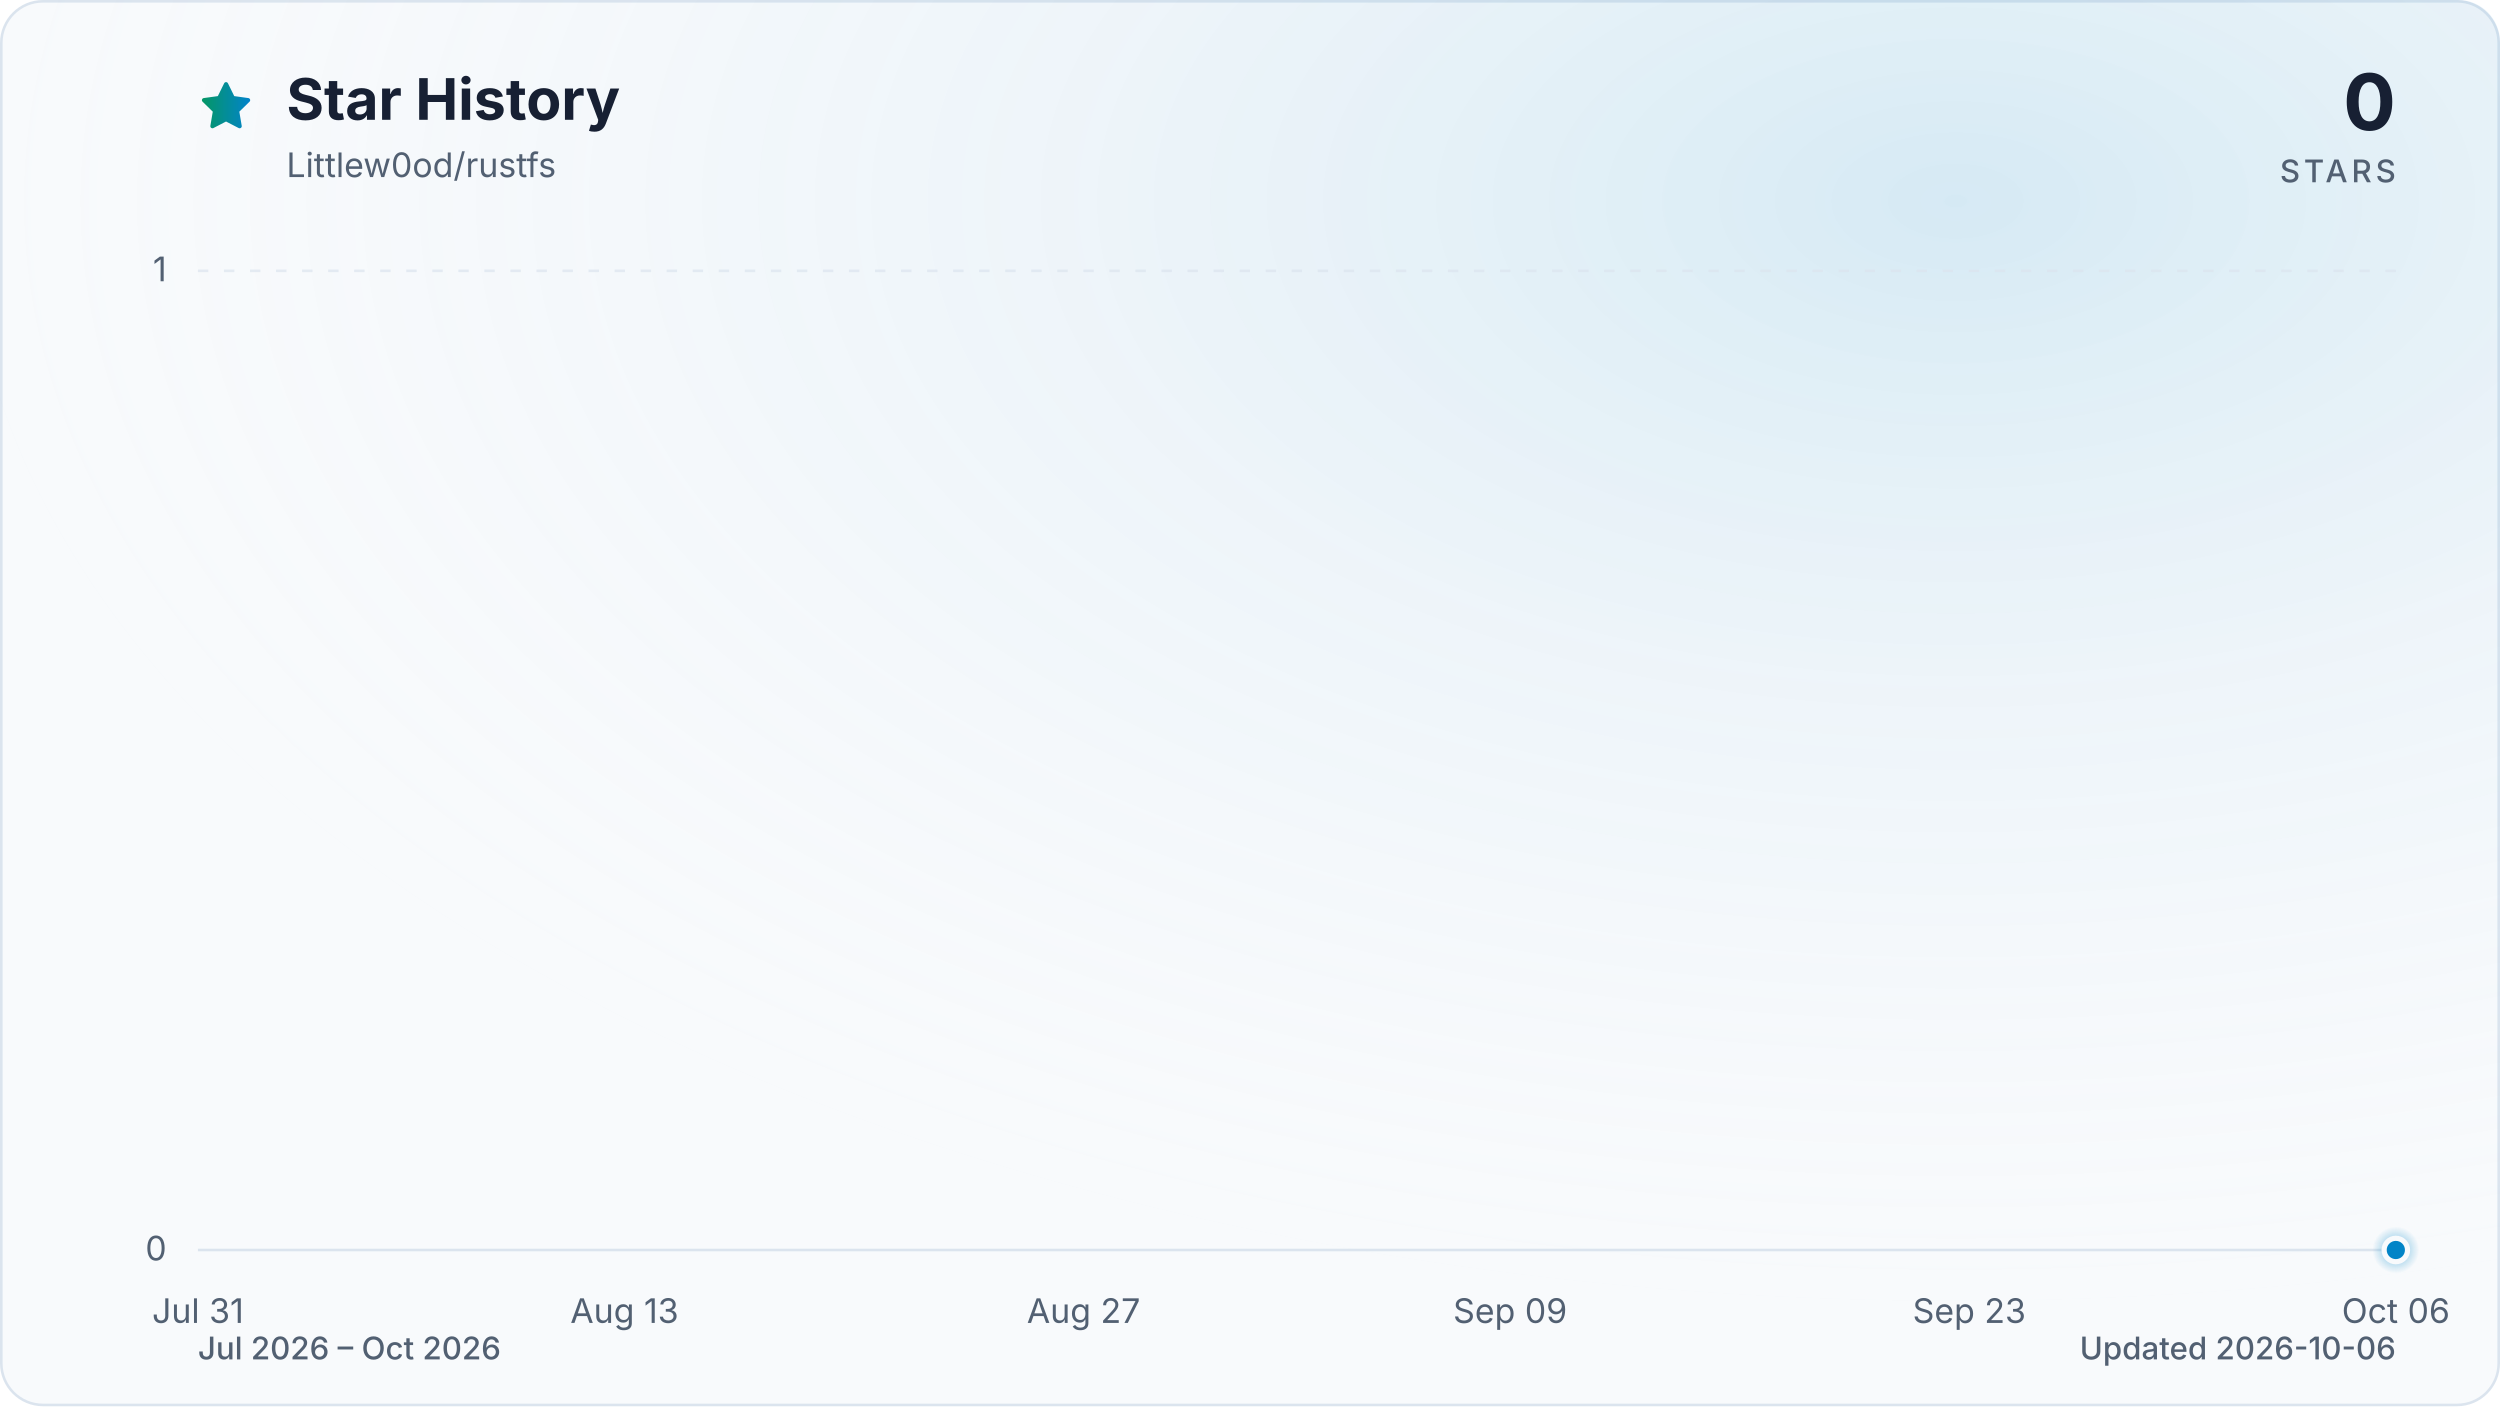
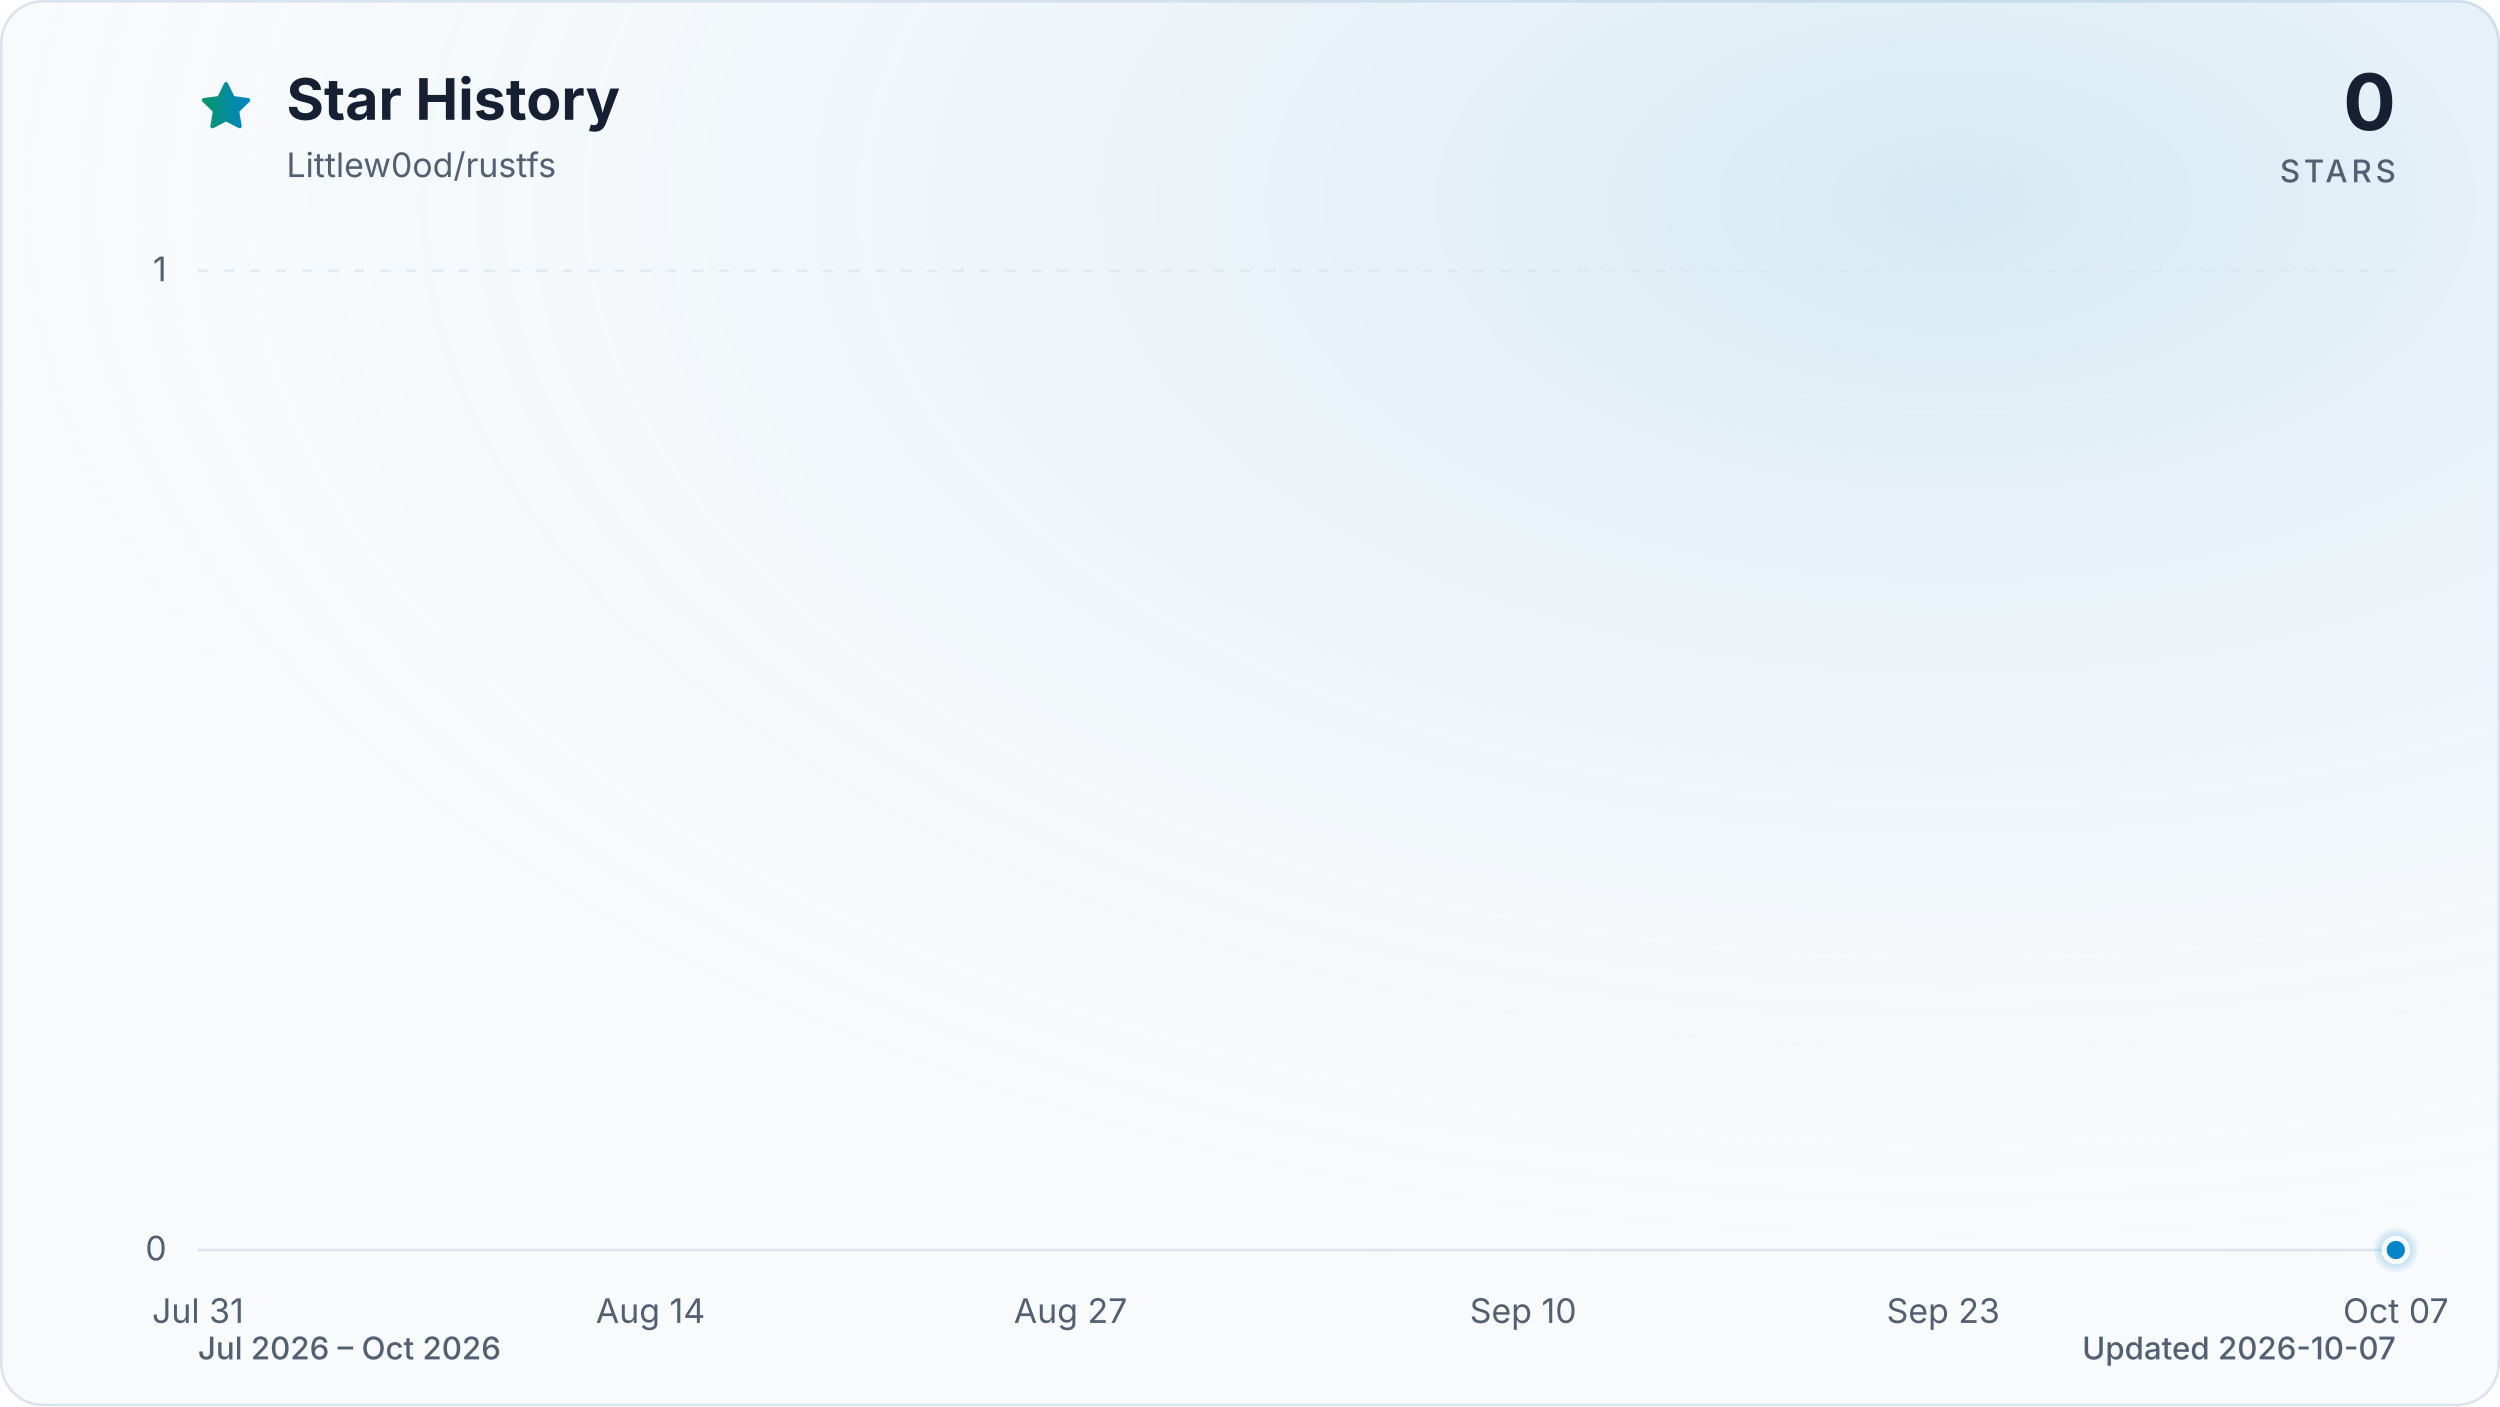
<svg xmlns="http://www.w3.org/2000/svg" viewBox="0 0 960 540" role="img" aria-labelledby="title description" data-style="gradient" data-variant="glow" data-animated="true">
  <defs>
    <linearGradient id="trend" x1="0" y1="0" x2="1" y2="0">
      <stop offset="0%" stop-color="#059669" />
      <stop offset="100%" stop-color="#0284c7" />
    </linearGradient>
    <linearGradient id="area" x1="0" y1="0" x2="0" y2="1">
      <stop offset="0%" stop-color="#059669" stop-opacity="0.30" />
      <stop offset="55%" stop-color="#0284c7" stop-opacity="0.10" />
      <stop offset="100%" stop-color="#0284c7" stop-opacity="0.01" />
    </linearGradient>
    <radialGradient id="marker-halo" cx="50%" cy="50%" r="50%">
      <stop offset="0%" stop-color="#0284c7" stop-opacity="0.55" />
      <stop offset="100%" stop-color="#0284c7" stop-opacity="0" />
    </radialGradient>
    <radialGradient id="surface-glow" cx="78%" cy="14%" r="80%">
      <stop offset="0%" stop-color="#0284c7" stop-opacity="0.14" />
      <stop offset="100%" stop-color="#f8fafc" stop-opacity="0" />
    </radialGradient>
    <filter id="trend-glow" x="-20%" y="-20%" width="140%" height="140%">
      <feGaussianBlur stdDeviation="7" />
    </filter>
  </defs>
  <style>
.trend-enter{transform-box:fill-box;transform-origin:center;animation:trend-enter 520ms cubic-bezier(0.16,1,0.3,1)}
.marker-enter{transform-box:fill-box;transform-origin:center;animation:marker-enter 320ms cubic-bezier(0.16,1,0.3,1) 200ms both}
.marker-pulse{transform-box:fill-box;transform-origin:center;animation:marker-pulse 2.6s ease-out infinite}
@keyframes trend-enter{from{opacity:.35;transform:translateY(10px)}to{opacity:1;transform:translateY(0)}}
@keyframes marker-enter{from{opacity:0;transform:scale(.4)}to{opacity:1;transform:scale(1)}}
@keyframes marker-pulse{0%{opacity:.5;transform:scale(.7)}70%,100%{opacity:0;transform:scale(2.1)}}
@media (prefers-reduced-motion:reduce){.trend-enter,.marker-enter,.marker-pulse{animation:none!important}}
@media (prefers-reduced-motion:reduce){.marker-pulse{opacity:0}}
</style>
  <rect x="0.5" y="0.5" width="959" height="539" fill="#f8fafc" stroke="#dbe4ee" stroke-width="1" rx="16" />
  <rect width="960" height="540" fill="url(#surface-glow)" rx="16" />
  <path d="M12 2.6l2.9 5.9 6.5.9-4.7 4.6 1.1 6.5-5.8-3-5.8 3 1.1-6.5-4.7-4.6 6.5-.9L12 2.6Z" transform="translate(76 30) scale(.9)" fill="url(#trend)" stroke="url(#trend)" stroke-width="1.8" stroke-linejoin="round" aria-hidden="true" />
  <text x="110" y="46" fill="#172033" font-family="ui-sans-serif, system-ui, -apple-system, BlinkMacSystemFont, 'Segoe UI', sans-serif" font-size="22" font-weight="700">Star History</text>
  <text x="110" y="68" fill="#526072" font-family="ui-sans-serif, system-ui, -apple-system, BlinkMacSystemFont, 'Segoe UI', sans-serif" font-size="13">Littlew0od/rustfs</text>
  <text x="920" y="50" fill="#172033" font-family="ui-sans-serif, system-ui, -apple-system, BlinkMacSystemFont, 'Segoe UI', sans-serif" font-size="30" font-weight="700" text-anchor="end">0</text>
  <text x="920" y="70" fill="#526072" font-family="ui-sans-serif, system-ui, -apple-system, BlinkMacSystemFont, 'Segoe UI', sans-serif" font-size="12" font-weight="500" letter-spacing="1.5" text-anchor="end">STARS</text>
  <line x1="76" y1="480.0" x2="920" y2="480.0" stroke="#dbe4ee" stroke-width="1" stroke-dasharray="0" opacity="1" />
  <text x="64" y="484.0" fill="#526072" font-family="ui-sans-serif, system-ui, -apple-system, BlinkMacSystemFont, 'Segoe UI', sans-serif" font-size="13" text-anchor="end">0</text>
  <line x1="76" y1="104.0" x2="920" y2="104.0" stroke="#dbe4ee" stroke-width="1" stroke-dasharray="4 6" opacity="0.7" />
  <text x="64" y="108.0" fill="#526072" font-family="ui-sans-serif, system-ui, -apple-system, BlinkMacSystemFont, 'Segoe UI', sans-serif" font-size="13" text-anchor="end">1</text>
  <text x="76.0" y="508" fill="#526072" font-family="ui-sans-serif, system-ui, -apple-system, BlinkMacSystemFont, 'Segoe UI', sans-serif" font-size="13" text-anchor="middle">Jul 31</text>
-   <text x="239.8" y="508" fill="#526072" font-family="ui-sans-serif, system-ui, -apple-system, BlinkMacSystemFont, 'Segoe UI', sans-serif" font-size="13" text-anchor="middle">Aug 13</text>
-   <text x="416.1" y="508" fill="#526072" font-family="ui-sans-serif, system-ui, -apple-system, BlinkMacSystemFont, 'Segoe UI', sans-serif" font-size="13" text-anchor="middle">Aug 27</text>
-   <text x="579.9" y="508" fill="#526072" font-family="ui-sans-serif, system-ui, -apple-system, BlinkMacSystemFont, 'Segoe UI', sans-serif" font-size="13" text-anchor="middle">Sep 09</text>
-   <text x="756.2" y="508" fill="#526072" font-family="ui-sans-serif, system-ui, -apple-system, BlinkMacSystemFont, 'Segoe UI', sans-serif" font-size="13" text-anchor="middle">Sep 23</text>
-   <text x="920.0" y="508" fill="#526072" font-family="ui-sans-serif, system-ui, -apple-system, BlinkMacSystemFont, 'Segoe UI', sans-serif" font-size="13" text-anchor="middle">Oct 06</text>
+   <text x="249.8" y="508" fill="#526072" font-family="ui-sans-serif, system-ui, -apple-system, BlinkMacSystemFont, 'Segoe UI', sans-serif" font-size="13" text-anchor="middle">Aug 14</text>
+   <text x="411.1" y="508" fill="#526072" font-family="ui-sans-serif, system-ui, -apple-system, BlinkMacSystemFont, 'Segoe UI', sans-serif" font-size="13" text-anchor="middle">Aug 27</text>
+   <text x="584.9" y="508" fill="#526072" font-family="ui-sans-serif, system-ui, -apple-system, BlinkMacSystemFont, 'Segoe UI', sans-serif" font-size="13" text-anchor="middle">Sep 10</text>
+   <text x="746.2" y="508" fill="#526072" font-family="ui-sans-serif, system-ui, -apple-system, BlinkMacSystemFont, 'Segoe UI', sans-serif" font-size="13" text-anchor="middle">Sep 23</text>
+   <text x="920.0" y="508" fill="#526072" font-family="ui-sans-serif, system-ui, -apple-system, BlinkMacSystemFont, 'Segoe UI', sans-serif" font-size="13" text-anchor="middle">Oct 07</text>
  <g class="trend-enter">
-     <path d="M 76.0 480.0 C 80.2 480.0, 84.4 480.0, 88.6 480.0 C 92.8 480.0, 97.0 480.0, 101.2 480.0 C 105.4 480.0, 109.6 480.0, 113.8 480.0 C 118.0 480.0, 122.2 480.0, 126.4 480.0 C 130.6 480.0, 134.8 480.0, 139.0 480.0 C 143.2 480.0, 147.4 480.0, 151.6 480.0 C 155.8 480.0, 160.0 480.0, 164.2 480.0 C 168.4 480.0, 172.6 480.0, 176.8 480.0 C 181.0 480.0, 185.2 480.0, 189.4 480.0 C 193.6 480.0, 197.8 480.0, 202.0 480.0 C 206.2 480.0, 210.4 480.0, 214.6 480.0 C 218.8 480.0, 223.0 480.0, 227.2 480.0 C 231.4 480.0, 235.6 480.0, 239.8 480.0 C 244.0 480.0, 248.2 480.0, 252.4 480.0 C 256.6 480.0, 260.8 480.0, 265.0 480.0 C 269.2 480.0, 273.4 480.0, 277.6 480.0 C 281.8 480.0, 286.0 480.0, 290.1 480.0 C 294.3 480.0, 298.5 480.0, 302.7 480.0 C 306.9 480.0, 311.1 480.0, 315.3 480.0 C 319.5 480.0, 323.7 480.0, 327.9 480.0 C 332.1 480.0, 336.3 480.0, 340.5 480.0 C 344.7 480.0, 348.9 480.0, 353.1 480.0 C 357.3 480.0, 361.5 480.0, 365.7 480.0 C 369.9 480.0, 374.1 480.0, 378.3 480.0 C 382.5 480.0, 386.7 480.0, 390.9 480.0 C 395.1 480.0, 399.3 480.0, 403.5 480.0 C 407.7 480.0, 411.9 480.0, 416.1 480.0 C 420.3 480.0, 424.5 480.0, 428.7 480.0 C 432.9 480.0, 437.1 480.0, 441.3 480.0 C 445.5 480.0, 449.7 480.0, 453.9 480.0 C 458.1 480.0, 462.3 480.0, 466.5 480.0 C 470.7 480.0, 474.9 480.0, 479.1 480.0 C 483.3 480.0, 487.5 480.0, 491.7 480.0 C 495.9 480.0, 500.1 480.0, 504.3 480.0 C 508.5 480.0, 512.7 480.0, 516.9 480.0 C 521.1 480.0, 525.3 480.0, 529.5 480.0 C 533.7 480.0, 537.9 480.0, 542.1 480.0 C 546.3 480.0, 550.5 480.0, 554.7 480.0 C 558.9 480.0, 563.1 480.0, 567.3 480.0 C 571.5 480.0, 575.7 480.0, 579.9 480.0 C 584.1 480.0, 588.3 480.0, 592.5 480.0 C 596.7 480.0, 600.9 480.0, 605.1 480.0 C 609.3 480.0, 613.5 480.0, 617.7 480.0 C 621.9 480.0, 626.1 480.0, 630.3 480.0 C 634.5 480.0, 638.7 480.0, 642.9 480.0 C 647.1 480.0, 651.3 480.0, 655.5 480.0 C 659.7 480.0, 663.9 480.0, 668.1 480.0 C 672.3 480.0, 676.5 480.0, 680.7 480.0 C 684.9 480.0, 689.1 480.0, 693.3 480.0 C 697.5 480.0, 701.7 480.0, 705.9 480.0 C 710.0 480.0, 714.2 480.0, 718.4 480.0 C 722.6 480.0, 726.8 480.0, 731.0 480.0 C 735.2 480.0, 739.4 480.0, 743.6 480.0 C 747.8 480.0, 752.0 480.0, 756.2 480.0 C 760.4 480.0, 764.6 480.0, 768.8 480.0 C 773.0 480.0, 777.2 480.0, 781.4 480.0 C 785.6 480.0, 789.8 480.0, 794.0 480.0 C 798.2 480.0, 802.4 480.0, 806.6 480.0 C 810.8 480.0, 815.0 480.0, 819.2 480.0 C 823.4 480.0, 827.6 480.0, 831.8 480.0 C 836.0 480.0, 840.2 480.0, 844.4 480.0 C 848.6 480.0, 852.8 480.0, 857.0 480.0 C 861.2 480.0, 865.4 480.0, 869.6 480.0 C 873.8 480.0, 878.0 480.0, 882.2 480.0 C 886.4 480.0, 890.6 480.0, 894.8 480.0 C 899.0 480.0, 903.2 480.0, 907.4 480.0 C 911.6 480.0, 915.8 480.0, 920.0 480.0 L 920.0 480.0 L 76.0 480.0 Z" fill="url(#area)" />
-     <path d="M 76.0 480.0 C 80.2 480.0, 84.4 480.0, 88.6 480.0 C 92.8 480.0, 97.0 480.0, 101.2 480.0 C 105.4 480.0, 109.6 480.0, 113.8 480.0 C 118.0 480.0, 122.2 480.0, 126.4 480.0 C 130.6 480.0, 134.8 480.0, 139.0 480.0 C 143.2 480.0, 147.4 480.0, 151.6 480.0 C 155.8 480.0, 160.0 480.0, 164.2 480.0 C 168.4 480.0, 172.6 480.0, 176.8 480.0 C 181.0 480.0, 185.2 480.0, 189.4 480.0 C 193.6 480.0, 197.8 480.0, 202.0 480.0 C 206.2 480.0, 210.4 480.0, 214.6 480.0 C 218.8 480.0, 223.0 480.0, 227.2 480.0 C 231.4 480.0, 235.6 480.0, 239.8 480.0 C 244.0 480.0, 248.2 480.0, 252.4 480.0 C 256.6 480.0, 260.8 480.0, 265.0 480.0 C 269.2 480.0, 273.4 480.0, 277.6 480.0 C 281.8 480.0, 286.0 480.0, 290.1 480.0 C 294.3 480.0, 298.5 480.0, 302.7 480.0 C 306.9 480.0, 311.1 480.0, 315.3 480.0 C 319.5 480.0, 323.7 480.0, 327.9 480.0 C 332.1 480.0, 336.3 480.0, 340.5 480.0 C 344.7 480.0, 348.9 480.0, 353.1 480.0 C 357.3 480.0, 361.5 480.0, 365.7 480.0 C 369.9 480.0, 374.1 480.0, 378.3 480.0 C 382.5 480.0, 386.7 480.0, 390.9 480.0 C 395.1 480.0, 399.3 480.0, 403.5 480.0 C 407.7 480.0, 411.9 480.0, 416.1 480.0 C 420.3 480.0, 424.5 480.0, 428.7 480.0 C 432.9 480.0, 437.1 480.0, 441.3 480.0 C 445.5 480.0, 449.7 480.0, 453.9 480.0 C 458.1 480.0, 462.3 480.0, 466.5 480.0 C 470.7 480.0, 474.9 480.0, 479.1 480.0 C 483.3 480.0, 487.5 480.0, 491.7 480.0 C 495.9 480.0, 500.1 480.0, 504.3 480.0 C 508.5 480.0, 512.7 480.0, 516.9 480.0 C 521.1 480.0, 525.3 480.0, 529.5 480.0 C 533.7 480.0, 537.9 480.0, 542.1 480.0 C 546.3 480.0, 550.5 480.0, 554.7 480.0 C 558.9 480.0, 563.1 480.0, 567.3 480.0 C 571.5 480.0, 575.7 480.0, 579.9 480.0 C 584.1 480.0, 588.3 480.0, 592.5 480.0 C 596.7 480.0, 600.9 480.0, 605.1 480.0 C 609.3 480.0, 613.5 480.0, 617.7 480.0 C 621.9 480.0, 626.1 480.0, 630.3 480.0 C 634.5 480.0, 638.7 480.0, 642.9 480.0 C 647.1 480.0, 651.3 480.0, 655.5 480.0 C 659.7 480.0, 663.9 480.0, 668.1 480.0 C 672.3 480.0, 676.5 480.0, 680.7 480.0 C 684.9 480.0, 689.1 480.0, 693.3 480.0 C 697.5 480.0, 701.7 480.0, 705.9 480.0 C 710.0 480.0, 714.2 480.0, 718.4 480.0 C 722.6 480.0, 726.8 480.0, 731.0 480.0 C 735.2 480.0, 739.4 480.0, 743.6 480.0 C 747.8 480.0, 752.0 480.0, 756.2 480.0 C 760.4 480.0, 764.6 480.0, 768.8 480.0 C 773.0 480.0, 777.2 480.0, 781.4 480.0 C 785.6 480.0, 789.8 480.0, 794.0 480.0 C 798.2 480.0, 802.4 480.0, 806.6 480.0 C 810.8 480.0, 815.0 480.0, 819.2 480.0 C 823.4 480.0, 827.6 480.0, 831.8 480.0 C 836.0 480.0, 840.2 480.0, 844.4 480.0 C 848.6 480.0, 852.8 480.0, 857.0 480.0 C 861.2 480.0, 865.4 480.0, 869.6 480.0 C 873.8 480.0, 878.0 480.0, 882.2 480.0 C 886.4 480.0, 890.6 480.0, 894.8 480.0 C 899.0 480.0, 903.2 480.0, 907.4 480.0 C 911.6 480.0, 915.8 480.0, 920.0 480.0" fill="none" stroke="url(#trend)" stroke-width="12" stroke-linecap="round" stroke-linejoin="round" opacity="0.16" filter="url(#trend-glow)" />
-     <path d="M 76.0 480.0 C 80.2 480.0, 84.4 480.0, 88.6 480.0 C 92.8 480.0, 97.0 480.0, 101.2 480.0 C 105.4 480.0, 109.6 480.0, 113.8 480.0 C 118.0 480.0, 122.2 480.0, 126.4 480.0 C 130.6 480.0, 134.8 480.0, 139.0 480.0 C 143.2 480.0, 147.4 480.0, 151.6 480.0 C 155.8 480.0, 160.0 480.0, 164.2 480.0 C 168.4 480.0, 172.6 480.0, 176.8 480.0 C 181.0 480.0, 185.2 480.0, 189.4 480.0 C 193.6 480.0, 197.8 480.0, 202.0 480.0 C 206.2 480.0, 210.4 480.0, 214.6 480.0 C 218.8 480.0, 223.0 480.0, 227.2 480.0 C 231.4 480.0, 235.6 480.0, 239.8 480.0 C 244.0 480.0, 248.2 480.0, 252.4 480.0 C 256.6 480.0, 260.8 480.0, 265.0 480.0 C 269.2 480.0, 273.4 480.0, 277.6 480.0 C 281.8 480.0, 286.0 480.0, 290.1 480.0 C 294.3 480.0, 298.5 480.0, 302.7 480.0 C 306.9 480.0, 311.1 480.0, 315.3 480.0 C 319.5 480.0, 323.7 480.0, 327.9 480.0 C 332.1 480.0, 336.3 480.0, 340.5 480.0 C 344.7 480.0, 348.9 480.0, 353.1 480.0 C 357.3 480.0, 361.5 480.0, 365.7 480.0 C 369.9 480.0, 374.1 480.0, 378.3 480.0 C 382.5 480.0, 386.7 480.0, 390.9 480.0 C 395.1 480.0, 399.3 480.0, 403.5 480.0 C 407.7 480.0, 411.9 480.0, 416.1 480.0 C 420.3 480.0, 424.5 480.0, 428.7 480.0 C 432.9 480.0, 437.1 480.0, 441.3 480.0 C 445.5 480.0, 449.7 480.0, 453.9 480.0 C 458.1 480.0, 462.3 480.0, 466.5 480.0 C 470.7 480.0, 474.9 480.0, 479.1 480.0 C 483.3 480.0, 487.5 480.0, 491.7 480.0 C 495.9 480.0, 500.1 480.0, 504.3 480.0 C 508.5 480.0, 512.7 480.0, 516.9 480.0 C 521.1 480.0, 525.3 480.0, 529.5 480.0 C 533.7 480.0, 537.9 480.0, 542.1 480.0 C 546.3 480.0, 550.5 480.0, 554.7 480.0 C 558.9 480.0, 563.1 480.0, 567.3 480.0 C 571.5 480.0, 575.7 480.0, 579.9 480.0 C 584.1 480.0, 588.3 480.0, 592.5 480.0 C 596.7 480.0, 600.9 480.0, 605.1 480.0 C 609.3 480.0, 613.5 480.0, 617.7 480.0 C 621.9 480.0, 626.1 480.0, 630.3 480.0 C 634.5 480.0, 638.7 480.0, 642.9 480.0 C 647.1 480.0, 651.3 480.0, 655.5 480.0 C 659.7 480.0, 663.9 480.0, 668.1 480.0 C 672.3 480.0, 676.5 480.0, 680.7 480.0 C 684.9 480.0, 689.1 480.0, 693.3 480.0 C 697.5 480.0, 701.7 480.0, 705.9 480.0 C 710.0 480.0, 714.2 480.0, 718.4 480.0 C 722.6 480.0, 726.8 480.0, 731.0 480.0 C 735.2 480.0, 739.4 480.0, 743.6 480.0 C 747.8 480.0, 752.0 480.0, 756.2 480.0 C 760.4 480.0, 764.6 480.0, 768.8 480.0 C 773.0 480.0, 777.2 480.0, 781.4 480.0 C 785.6 480.0, 789.8 480.0, 794.0 480.0 C 798.2 480.0, 802.4 480.0, 806.6 480.0 C 810.8 480.0, 815.0 480.0, 819.2 480.0 C 823.4 480.0, 827.6 480.0, 831.8 480.0 C 836.0 480.0, 840.2 480.0, 844.4 480.0 C 848.6 480.0, 852.8 480.0, 857.0 480.0 C 861.2 480.0, 865.4 480.0, 869.6 480.0 C 873.8 480.0, 878.0 480.0, 882.2 480.0 C 886.4 480.0, 890.6 480.0, 894.8 480.0 C 899.0 480.0, 903.2 480.0, 907.4 480.0 C 911.6 480.0, 915.8 480.0, 920.0 480.0" fill="none" stroke="url(#trend)" stroke-width="3" stroke-linecap="round" stroke-linejoin="round" />
+     <path d="M 76.0 480.0 C 80.1 480.0, 84.3 480.0, 88.4 480.0 C 92.5 480.0, 96.7 480.0, 100.8 480.0 C 105.0 480.0, 109.1 480.0, 113.2 480.0 C 117.4 480.0, 121.5 480.0, 125.6 480.0 C 129.8 480.0, 133.9 480.0, 138.1 480.0 C 142.2 480.0, 146.3 480.0, 150.5 480.0 C 154.6 480.0, 158.7 480.0, 162.9 480.0 C 167.0 480.0, 171.2 480.0, 175.3 480.0 C 179.4 480.0, 183.6 480.0, 187.7 480.0 C 191.8 480.0, 196.0 480.0, 200.1 480.0 C 204.3 480.0, 208.4 480.0, 212.5 480.0 C 216.7 480.0, 220.8 480.0, 224.9 480.0 C 229.1 480.0, 233.2 480.0, 237.4 480.0 C 241.5 480.0, 245.6 480.0, 249.8 480.0 C 253.9 480.0, 258.0 480.0, 262.2 480.0 C 266.3 480.0, 270.5 480.0, 274.6 480.0 C 278.7 480.0, 282.9 480.0, 287.0 480.0 C 291.1 480.0, 295.3 480.0, 299.4 480.0 C 303.5 480.0, 307.7 480.0, 311.8 480.0 C 316.0 480.0, 320.1 480.0, 324.2 480.0 C 328.4 480.0, 332.5 480.0, 336.6 480.0 C 340.8 480.0, 344.9 480.0, 349.1 480.0 C 353.2 480.0, 357.3 480.0, 361.5 480.0 C 365.6 480.0, 369.7 480.0, 373.9 480.0 C 378.0 480.0, 382.2 480.0, 386.3 480.0 C 390.4 480.0, 394.6 480.0, 398.7 480.0 C 402.8 480.0, 407.0 480.0, 411.1 480.0 C 415.3 480.0, 419.4 480.0, 423.5 480.0 C 427.7 480.0, 431.8 480.0, 435.9 480.0 C 440.1 480.0, 444.2 480.0, 448.4 480.0 C 452.5 480.0, 456.6 480.0, 460.8 480.0 C 464.9 480.0, 469.0 480.0, 473.2 480.0 C 477.3 480.0, 481.5 480.0, 485.6 480.0 C 489.7 480.0, 493.9 480.0, 498.0 480.0 C 502.1 480.0, 506.3 480.0, 510.4 480.0 C 514.5 480.0, 518.7 480.0, 522.8 480.0 C 527.0 480.0, 531.1 480.0, 535.2 480.0 C 539.4 480.0, 543.5 480.0, 547.6 480.0 C 551.8 480.0, 555.9 480.0, 560.1 480.0 C 564.2 480.0, 568.3 480.0, 572.5 480.0 C 576.6 480.0, 580.7 480.0, 584.9 480.0 C 589.0 480.0, 593.2 480.0, 597.3 480.0 C 601.4 480.0, 605.6 480.0, 609.7 480.0 C 613.8 480.0, 618.0 480.0, 622.1 480.0 C 626.3 480.0, 630.4 480.0, 634.5 480.0 C 638.7 480.0, 642.8 480.0, 646.9 480.0 C 651.1 480.0, 655.2 480.0, 659.4 480.0 C 663.5 480.0, 667.6 480.0, 671.8 480.0 C 675.9 480.0, 680.0 480.0, 684.2 480.0 C 688.3 480.0, 692.5 480.0, 696.6 480.0 C 700.7 480.0, 704.9 480.0, 709.0 480.0 C 713.1 480.0, 717.3 480.0, 721.4 480.0 C 725.5 480.0, 729.7 480.0, 733.8 480.0 C 738.0 480.0, 742.1 480.0, 746.2 480.0 C 750.4 480.0, 754.5 480.0, 758.6 480.0 C 762.8 480.0, 766.9 480.0, 771.1 480.0 C 775.2 480.0, 779.3 480.0, 783.5 480.0 C 787.6 480.0, 791.7 480.0, 795.9 480.0 C 800.0 480.0, 804.2 480.0, 808.3 480.0 C 812.4 480.0, 816.6 480.0, 820.7 480.0 C 824.8 480.0, 829.0 480.0, 833.1 480.0 C 837.3 480.0, 841.4 480.0, 845.5 480.0 C 849.7 480.0, 853.8 480.0, 857.9 480.0 C 862.1 480.0, 866.2 480.0, 870.4 480.0 C 874.5 480.0, 878.6 480.0, 882.8 480.0 C 886.9 480.0, 891.0 480.0, 895.2 480.0 C 899.3 480.0, 903.5 480.0, 907.6 480.0 C 911.7 480.0, 915.9 480.0, 920.0 480.0 L 920.0 480.0 L 76.0 480.0 Z" fill="url(#area)" />
+     <path d="M 76.0 480.0 C 80.1 480.0, 84.3 480.0, 88.4 480.0 C 92.5 480.0, 96.7 480.0, 100.8 480.0 C 105.0 480.0, 109.1 480.0, 113.2 480.0 C 117.4 480.0, 121.5 480.0, 125.6 480.0 C 129.8 480.0, 133.9 480.0, 138.1 480.0 C 142.2 480.0, 146.3 480.0, 150.5 480.0 C 154.6 480.0, 158.7 480.0, 162.9 480.0 C 167.0 480.0, 171.2 480.0, 175.3 480.0 C 179.4 480.0, 183.6 480.0, 187.7 480.0 C 191.8 480.0, 196.0 480.0, 200.1 480.0 C 204.3 480.0, 208.4 480.0, 212.5 480.0 C 216.7 480.0, 220.8 480.0, 224.9 480.0 C 229.1 480.0, 233.2 480.0, 237.4 480.0 C 241.5 480.0, 245.6 480.0, 249.8 480.0 C 253.9 480.0, 258.0 480.0, 262.2 480.0 C 266.3 480.0, 270.5 480.0, 274.6 480.0 C 278.7 480.0, 282.9 480.0, 287.0 480.0 C 291.1 480.0, 295.3 480.0, 299.4 480.0 C 303.5 480.0, 307.7 480.0, 311.8 480.0 C 316.0 480.0, 320.1 480.0, 324.2 480.0 C 328.4 480.0, 332.5 480.0, 336.6 480.0 C 340.8 480.0, 344.9 480.0, 349.1 480.0 C 353.2 480.0, 357.3 480.0, 361.5 480.0 C 365.6 480.0, 369.7 480.0, 373.9 480.0 C 378.0 480.0, 382.2 480.0, 386.3 480.0 C 390.4 480.0, 394.6 480.0, 398.7 480.0 C 402.8 480.0, 407.0 480.0, 411.1 480.0 C 415.3 480.0, 419.4 480.0, 423.5 480.0 C 427.7 480.0, 431.8 480.0, 435.9 480.0 C 440.1 480.0, 444.2 480.0, 448.4 480.0 C 452.5 480.0, 456.6 480.0, 460.8 480.0 C 464.9 480.0, 469.0 480.0, 473.2 480.0 C 477.3 480.0, 481.5 480.0, 485.6 480.0 C 489.7 480.0, 493.9 480.0, 498.0 480.0 C 502.1 480.0, 506.3 480.0, 510.4 480.0 C 514.5 480.0, 518.7 480.0, 522.8 480.0 C 527.0 480.0, 531.1 480.0, 535.2 480.0 C 539.4 480.0, 543.5 480.0, 547.6 480.0 C 551.8 480.0, 555.9 480.0, 560.1 480.0 C 564.2 480.0, 568.3 480.0, 572.5 480.0 C 576.6 480.0, 580.7 480.0, 584.9 480.0 C 589.0 480.0, 593.2 480.0, 597.3 480.0 C 601.4 480.0, 605.6 480.0, 609.7 480.0 C 613.8 480.0, 618.0 480.0, 622.1 480.0 C 626.3 480.0, 630.4 480.0, 634.5 480.0 C 638.7 480.0, 642.8 480.0, 646.9 480.0 C 651.1 480.0, 655.2 480.0, 659.4 480.0 C 663.5 480.0, 667.6 480.0, 671.8 480.0 C 675.9 480.0, 680.0 480.0, 684.2 480.0 C 688.3 480.0, 692.5 480.0, 696.6 480.0 C 700.7 480.0, 704.9 480.0, 709.0 480.0 C 713.1 480.0, 717.3 480.0, 721.4 480.0 C 725.5 480.0, 729.7 480.0, 733.8 480.0 C 738.0 480.0, 742.1 480.0, 746.2 480.0 C 750.4 480.0, 754.5 480.0, 758.6 480.0 C 762.8 480.0, 766.9 480.0, 771.1 480.0 C 775.2 480.0, 779.3 480.0, 783.5 480.0 C 787.6 480.0, 791.7 480.0, 795.9 480.0 C 800.0 480.0, 804.2 480.0, 808.3 480.0 C 812.4 480.0, 816.6 480.0, 820.7 480.0 C 824.8 480.0, 829.0 480.0, 833.1 480.0 C 837.3 480.0, 841.4 480.0, 845.5 480.0 C 849.7 480.0, 853.8 480.0, 857.9 480.0 C 862.1 480.0, 866.2 480.0, 870.4 480.0 C 874.5 480.0, 878.6 480.0, 882.8 480.0 C 886.9 480.0, 891.0 480.0, 895.2 480.0 C 899.3 480.0, 903.5 480.0, 907.6 480.0 C 911.7 480.0, 915.9 480.0, 920.0 480.0" fill="none" stroke="url(#trend)" stroke-width="12" stroke-linecap="round" stroke-linejoin="round" opacity="0.16" filter="url(#trend-glow)" />
+     <path d="M 76.0 480.0 C 80.1 480.0, 84.3 480.0, 88.4 480.0 C 92.5 480.0, 96.7 480.0, 100.8 480.0 C 105.0 480.0, 109.1 480.0, 113.2 480.0 C 117.4 480.0, 121.5 480.0, 125.6 480.0 C 129.8 480.0, 133.9 480.0, 138.1 480.0 C 142.2 480.0, 146.3 480.0, 150.5 480.0 C 154.6 480.0, 158.7 480.0, 162.9 480.0 C 167.0 480.0, 171.2 480.0, 175.3 480.0 C 179.4 480.0, 183.6 480.0, 187.7 480.0 C 191.8 480.0, 196.0 480.0, 200.1 480.0 C 204.3 480.0, 208.4 480.0, 212.5 480.0 C 216.7 480.0, 220.8 480.0, 224.9 480.0 C 229.1 480.0, 233.2 480.0, 237.4 480.0 C 241.5 480.0, 245.6 480.0, 249.8 480.0 C 253.9 480.0, 258.0 480.0, 262.2 480.0 C 266.3 480.0, 270.5 480.0, 274.6 480.0 C 278.7 480.0, 282.9 480.0, 287.0 480.0 C 291.1 480.0, 295.3 480.0, 299.4 480.0 C 303.5 480.0, 307.7 480.0, 311.8 480.0 C 316.0 480.0, 320.1 480.0, 324.2 480.0 C 328.4 480.0, 332.5 480.0, 336.6 480.0 C 340.8 480.0, 344.9 480.0, 349.1 480.0 C 353.2 480.0, 357.3 480.0, 361.5 480.0 C 365.6 480.0, 369.7 480.0, 373.9 480.0 C 378.0 480.0, 382.2 480.0, 386.3 480.0 C 390.4 480.0, 394.6 480.0, 398.7 480.0 C 402.8 480.0, 407.0 480.0, 411.1 480.0 C 415.3 480.0, 419.4 480.0, 423.5 480.0 C 427.7 480.0, 431.8 480.0, 435.9 480.0 C 440.1 480.0, 444.2 480.0, 448.4 480.0 C 452.5 480.0, 456.6 480.0, 460.8 480.0 C 464.9 480.0, 469.0 480.0, 473.2 480.0 C 477.3 480.0, 481.5 480.0, 485.6 480.0 C 489.7 480.0, 493.9 480.0, 498.0 480.0 C 502.1 480.0, 506.3 480.0, 510.4 480.0 C 514.5 480.0, 518.7 480.0, 522.8 480.0 C 527.0 480.0, 531.1 480.0, 535.2 480.0 C 539.4 480.0, 543.5 480.0, 547.6 480.0 C 551.8 480.0, 555.9 480.0, 560.1 480.0 C 564.2 480.0, 568.3 480.0, 572.5 480.0 C 576.6 480.0, 580.7 480.0, 584.9 480.0 C 589.0 480.0, 593.2 480.0, 597.3 480.0 C 601.4 480.0, 605.6 480.0, 609.7 480.0 C 613.8 480.0, 618.0 480.0, 622.1 480.0 C 626.3 480.0, 630.4 480.0, 634.5 480.0 C 638.7 480.0, 642.8 480.0, 646.9 480.0 C 651.1 480.0, 655.2 480.0, 659.4 480.0 C 663.5 480.0, 667.6 480.0, 671.8 480.0 C 675.9 480.0, 680.0 480.0, 684.2 480.0 C 688.3 480.0, 692.5 480.0, 696.6 480.0 C 700.7 480.0, 704.9 480.0, 709.0 480.0 C 713.1 480.0, 717.3 480.0, 721.4 480.0 C 725.5 480.0, 729.7 480.0, 733.8 480.0 C 738.0 480.0, 742.1 480.0, 746.2 480.0 C 750.4 480.0, 754.5 480.0, 758.6 480.0 C 762.8 480.0, 766.9 480.0, 771.1 480.0 C 775.2 480.0, 779.3 480.0, 783.5 480.0 C 787.6 480.0, 791.7 480.0, 795.9 480.0 C 800.0 480.0, 804.2 480.0, 808.3 480.0 C 812.4 480.0, 816.6 480.0, 820.7 480.0 C 824.8 480.0, 829.0 480.0, 833.1 480.0 C 837.3 480.0, 841.4 480.0, 845.5 480.0 C 849.7 480.0, 853.8 480.0, 857.9 480.0 C 862.1 480.0, 866.2 480.0, 870.4 480.0 C 874.5 480.0, 878.6 480.0, 882.8 480.0 C 886.9 480.0, 891.0 480.0, 895.2 480.0 C 899.3 480.0, 903.5 480.0, 907.6 480.0 C 911.7 480.0, 915.9 480.0, 920.0 480.0" fill="none" stroke="url(#trend)" stroke-width="3" stroke-linecap="round" stroke-linejoin="round" />
  </g>
  <g class="marker-enter">
    <circle class="marker-pulse" cx="920.0" cy="480.0" r="9" fill="url(#marker-halo)" />
    <circle cx="920.0" cy="480.0" r="4.5" fill="#0284c7" stroke="#f8fafc" stroke-width="2" />
  </g>
  <text x="76" y="522" fill="#526072" font-family="ui-sans-serif, system-ui, -apple-system, BlinkMacSystemFont, 'Segoe UI', sans-serif" font-size="12" font-weight="500">Jul 2026 – Oct 2026</text>
-   <text x="920" y="522" fill="#526072" font-family="ui-sans-serif, system-ui, -apple-system, BlinkMacSystemFont, 'Segoe UI', sans-serif" font-size="12" font-weight="500" text-anchor="end">Updated 2026-10-06</text>
+   <text x="920" y="522" fill="#526072" font-family="ui-sans-serif, system-ui, -apple-system, BlinkMacSystemFont, 'Segoe UI', sans-serif" font-size="12" font-weight="500" text-anchor="end">Updated 2026-10-07</text>
</svg>
